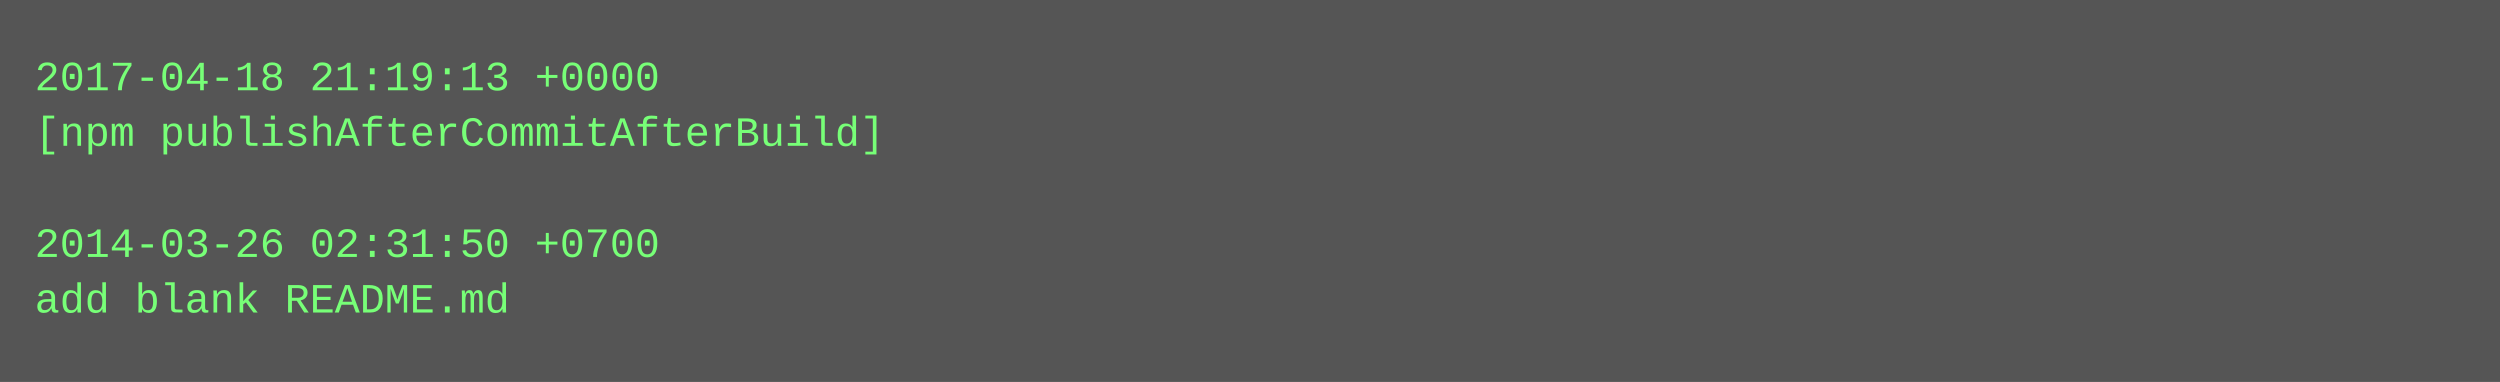
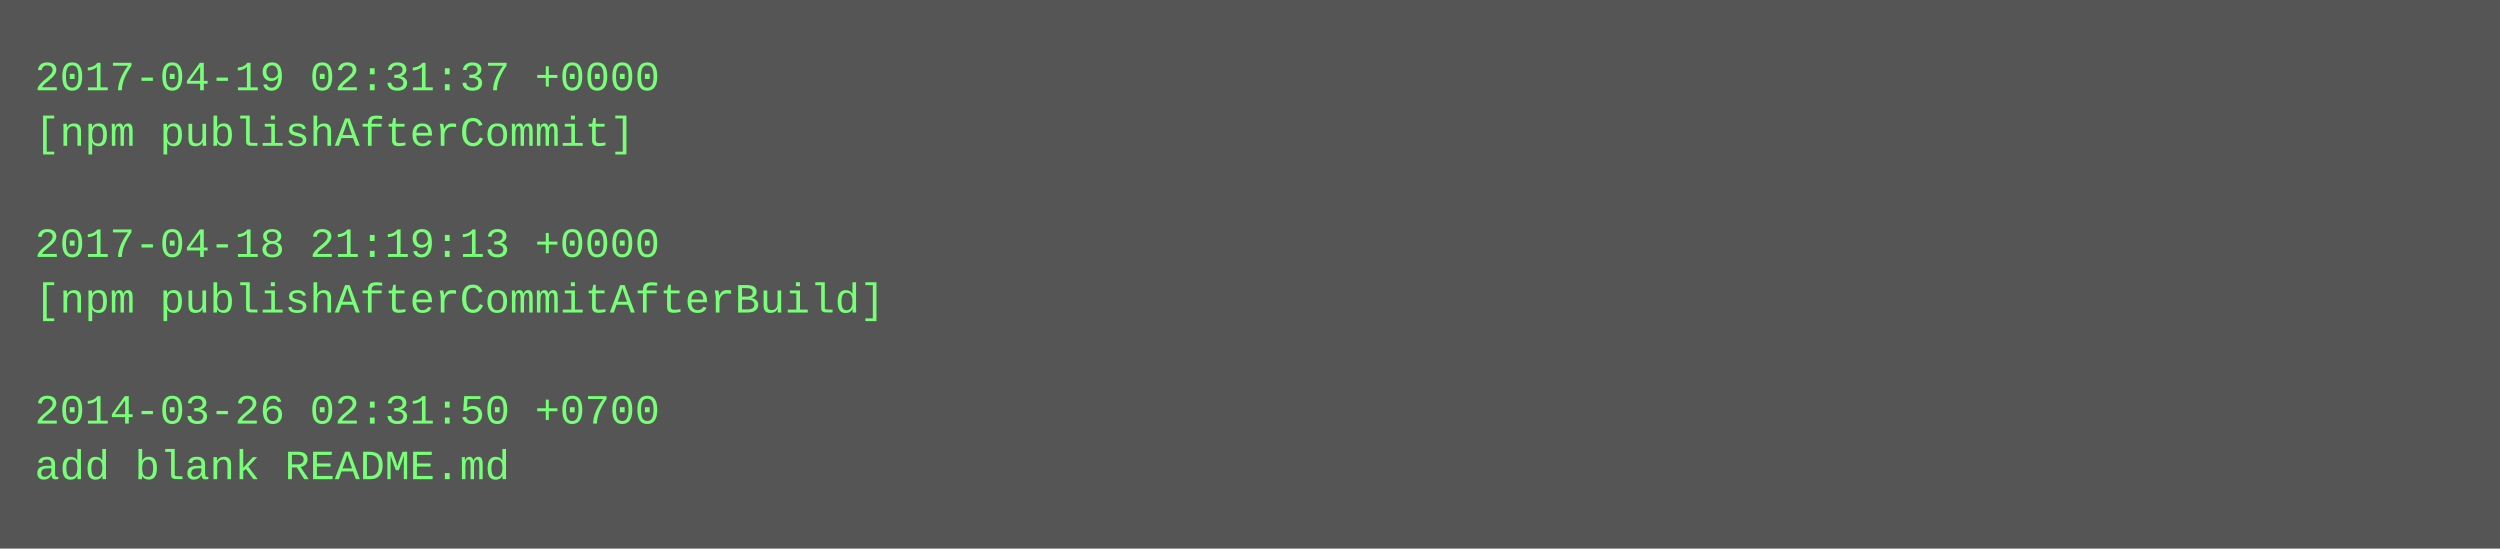
- <svg xmlns="http://www.w3.org/2000/svg" height="110" width="720">
-   <rect height="110" fill="#555" width="720" />
+ <svg xmlns="http://www.w3.org/2000/svg" height="158" width="720">
+   <rect height="158" fill="#555" width="720" />
  <text fill="#7f7" font-family="Courier New" font-size="12" xml:space="preserve">
-     <tspan x="10" y="26">2017-04-18 21:19:13 +0000</tspan>
-     <tspan x="10" y="42">[npm publishAfterCommitAfterBuild]</tspan>
+     <tspan x="10" y="26">2017-04-19 02:31:37 +0000</tspan>
+     <tspan x="10" y="42">[npm publishAfterCommit]</tspan>
    <tspan x="10" y="58" />
-     <tspan x="10" y="74">2014-03-26 02:31:50 +0700</tspan>
-     <tspan x="10" y="90">add blank README.md</tspan>
+     <tspan x="10" y="74">2017-04-18 21:19:13 +0000</tspan>
+     <tspan x="10" y="90">[npm publishAfterCommitAfterBuild]</tspan>
+     <tspan x="10" y="106" />
+     <tspan x="10" y="122">2014-03-26 02:31:50 +0700</tspan>
+     <tspan x="10" y="138">add blank README.md</tspan>
  </text>
</svg>
